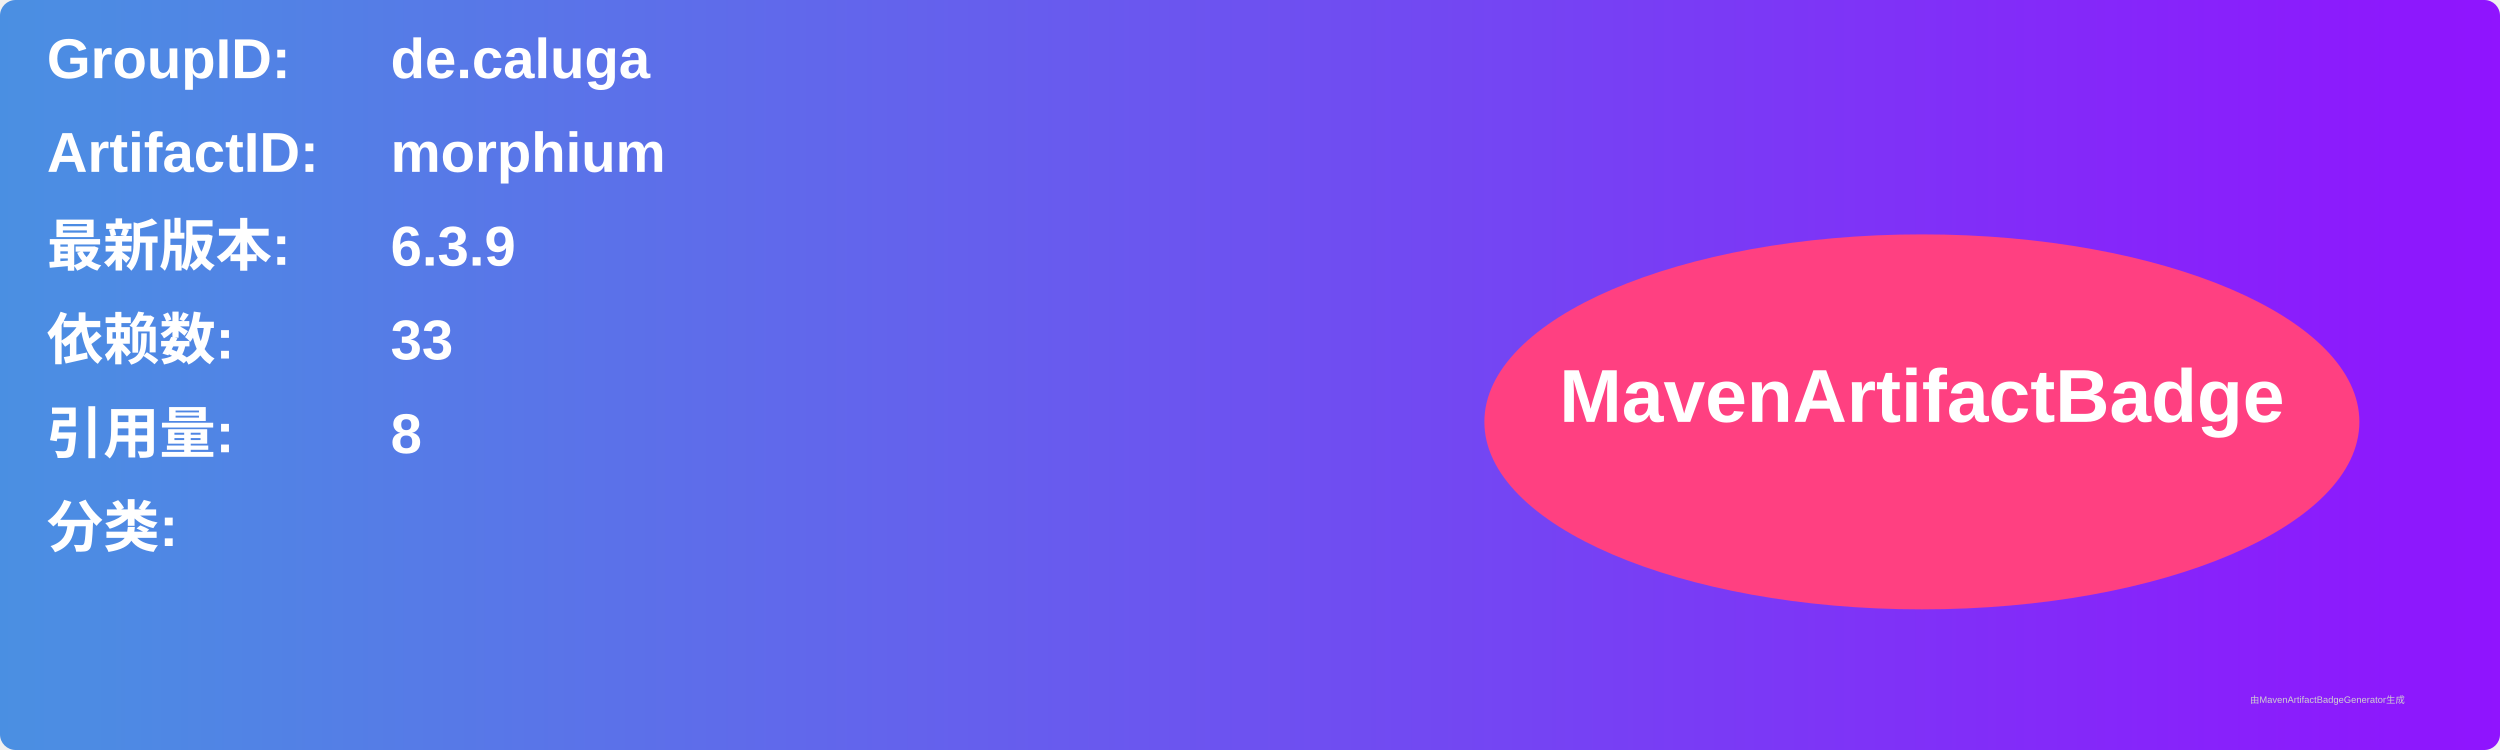
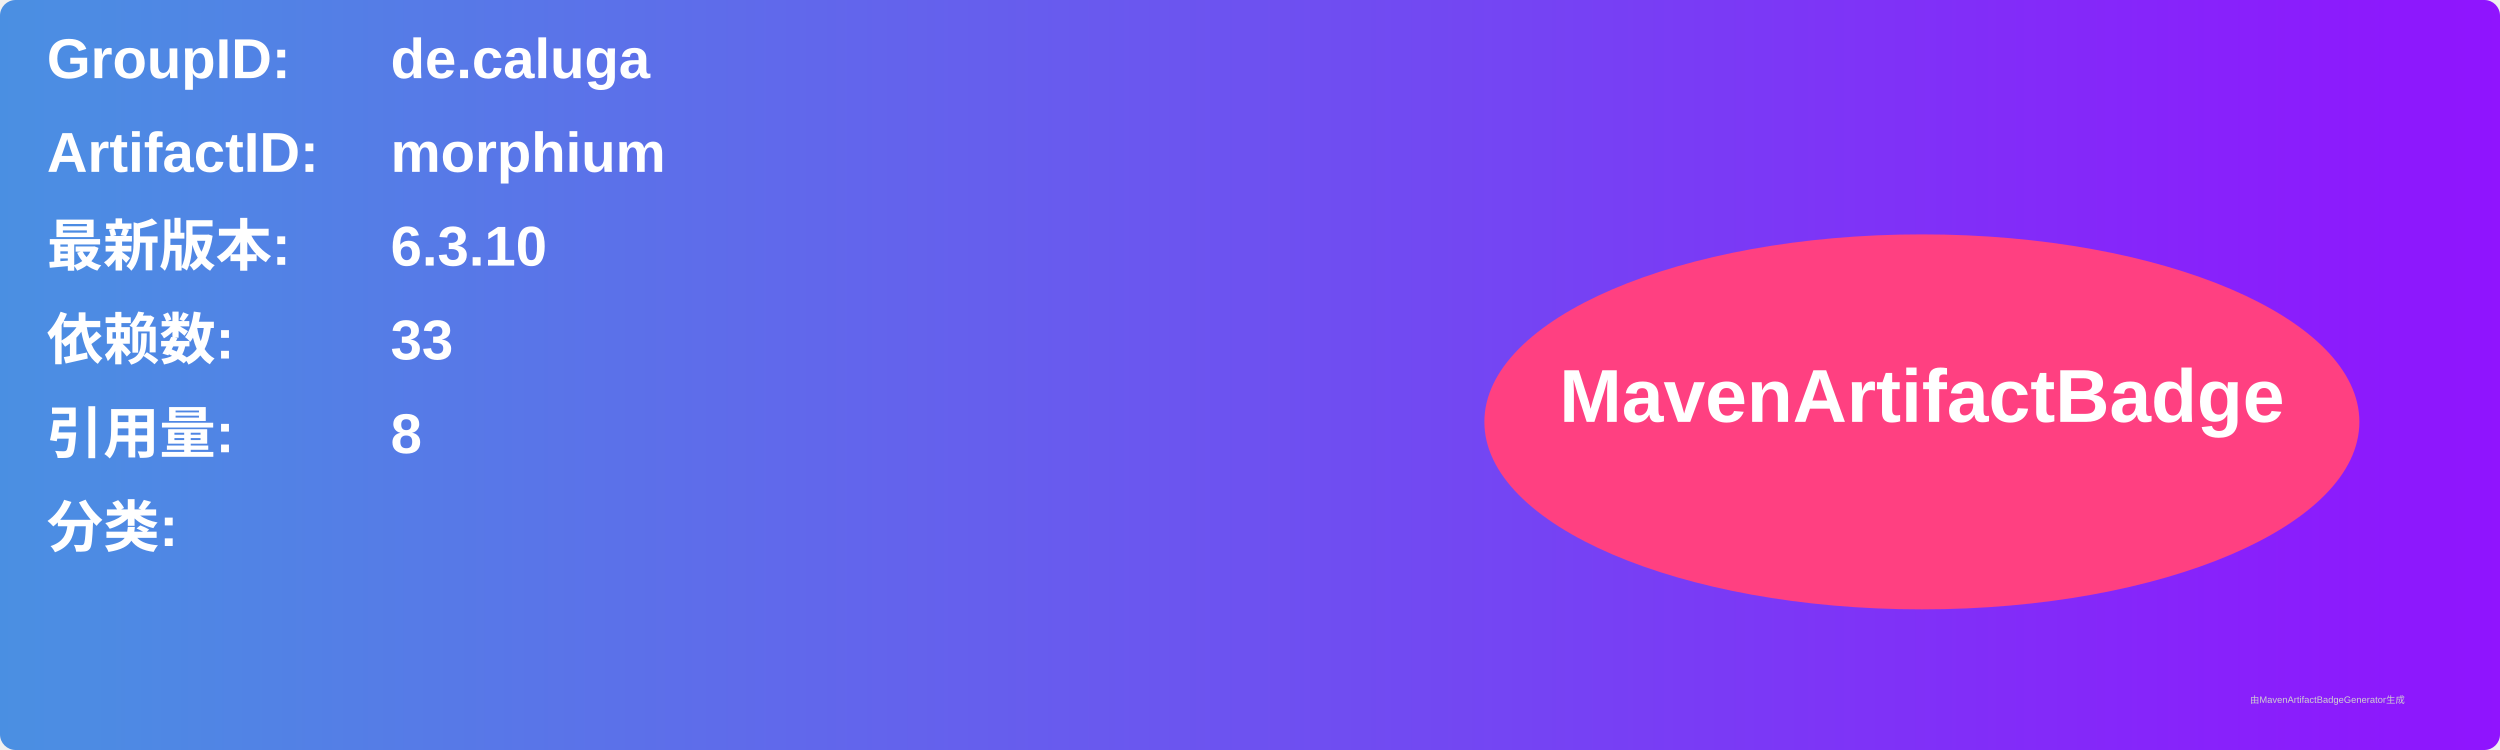
<svg xmlns="http://www.w3.org/2000/svg" width="800" height="240" viewBox="0 0 800 240">
  <linearGradient id="grad" x1="0%" y1="0%" x2="100%" y2="0%">
    <stop offset="0%" stop-color="#4a90e2" />
    <stop offset="100%" stop-color="#9013fe" />
  </linearGradient>
  <rect width="100%" height="100%" rx="5" ry="5" fill="url(#grad)" />
  <g transform="translate(15, 15)">
    <text x="0" y="10" font-family="Arial" font-size="18" fill="white" font-weight="bold" width="260">GroupID:</text>
    <text x="110" y="10" font-family="Arial" font-size="18" fill="white" font-weight="bold" width="460">de.caluga</text>
    <text x="0" y="40" font-family="Arial" font-size="18" fill="white" font-weight="bold" width="260">ArtifactID:</text>
    <text x="110" y="40" font-family="Arial" font-size="18" fill="white" font-weight="bold" width="460">morphium</text>
    <text x="0" y="70" font-family="Arial" font-size="18" fill="white" font-weight="bold">最新版本:</text>
    <text x="110" y="70" font-family="Arial" font-size="18" fill="white" font-weight="bold">
-       <tspan font-weight="bold">6.3.9</tspan>
+       <tspan font-weight="bold">6.3.10</tspan>
    </text>
    <text x="0" y="100" font-family="Arial" font-size="18" fill="white" font-weight="bold">依赖数: </text>
    <text x="110" y="100" font-family="Arial" font-size="18" fill="white">
      <tspan font-weight="bold">33</tspan>
    </text>
    <text x="0" y="130" font-family="Arial" font-size="18" fill="white" font-weight="bold">引用量: </text>
    <text x="110" y="130" font-family="Arial" font-size="18" fill="white">
      <tspan font-weight="bold">8</tspan>
    </text>
    <text x="0" y="160" font-family="Arial" font-size="18" fill="white" font-weight="bold">分类:</text>
    <text x="10" y="190" font-family="Arial" font-size="10" fill="white">
      <tspan font-weight="bold" />
    </text>
    <ellipse cx="600" cy="120" rx="140" ry="60" fill="#ff4081" />
    <text x="600" y="120" text-anchor="middle" font-family="Arial" font-size="24" fill="white" font-weight="bold">MavenArtifactBadge</text>
  </g>
  <text x="720" y="225" font-family="Arial" font-size="3" fill="#d0d0d0">由MavenArtifactBadgeGenerator生成</text>
</svg>
